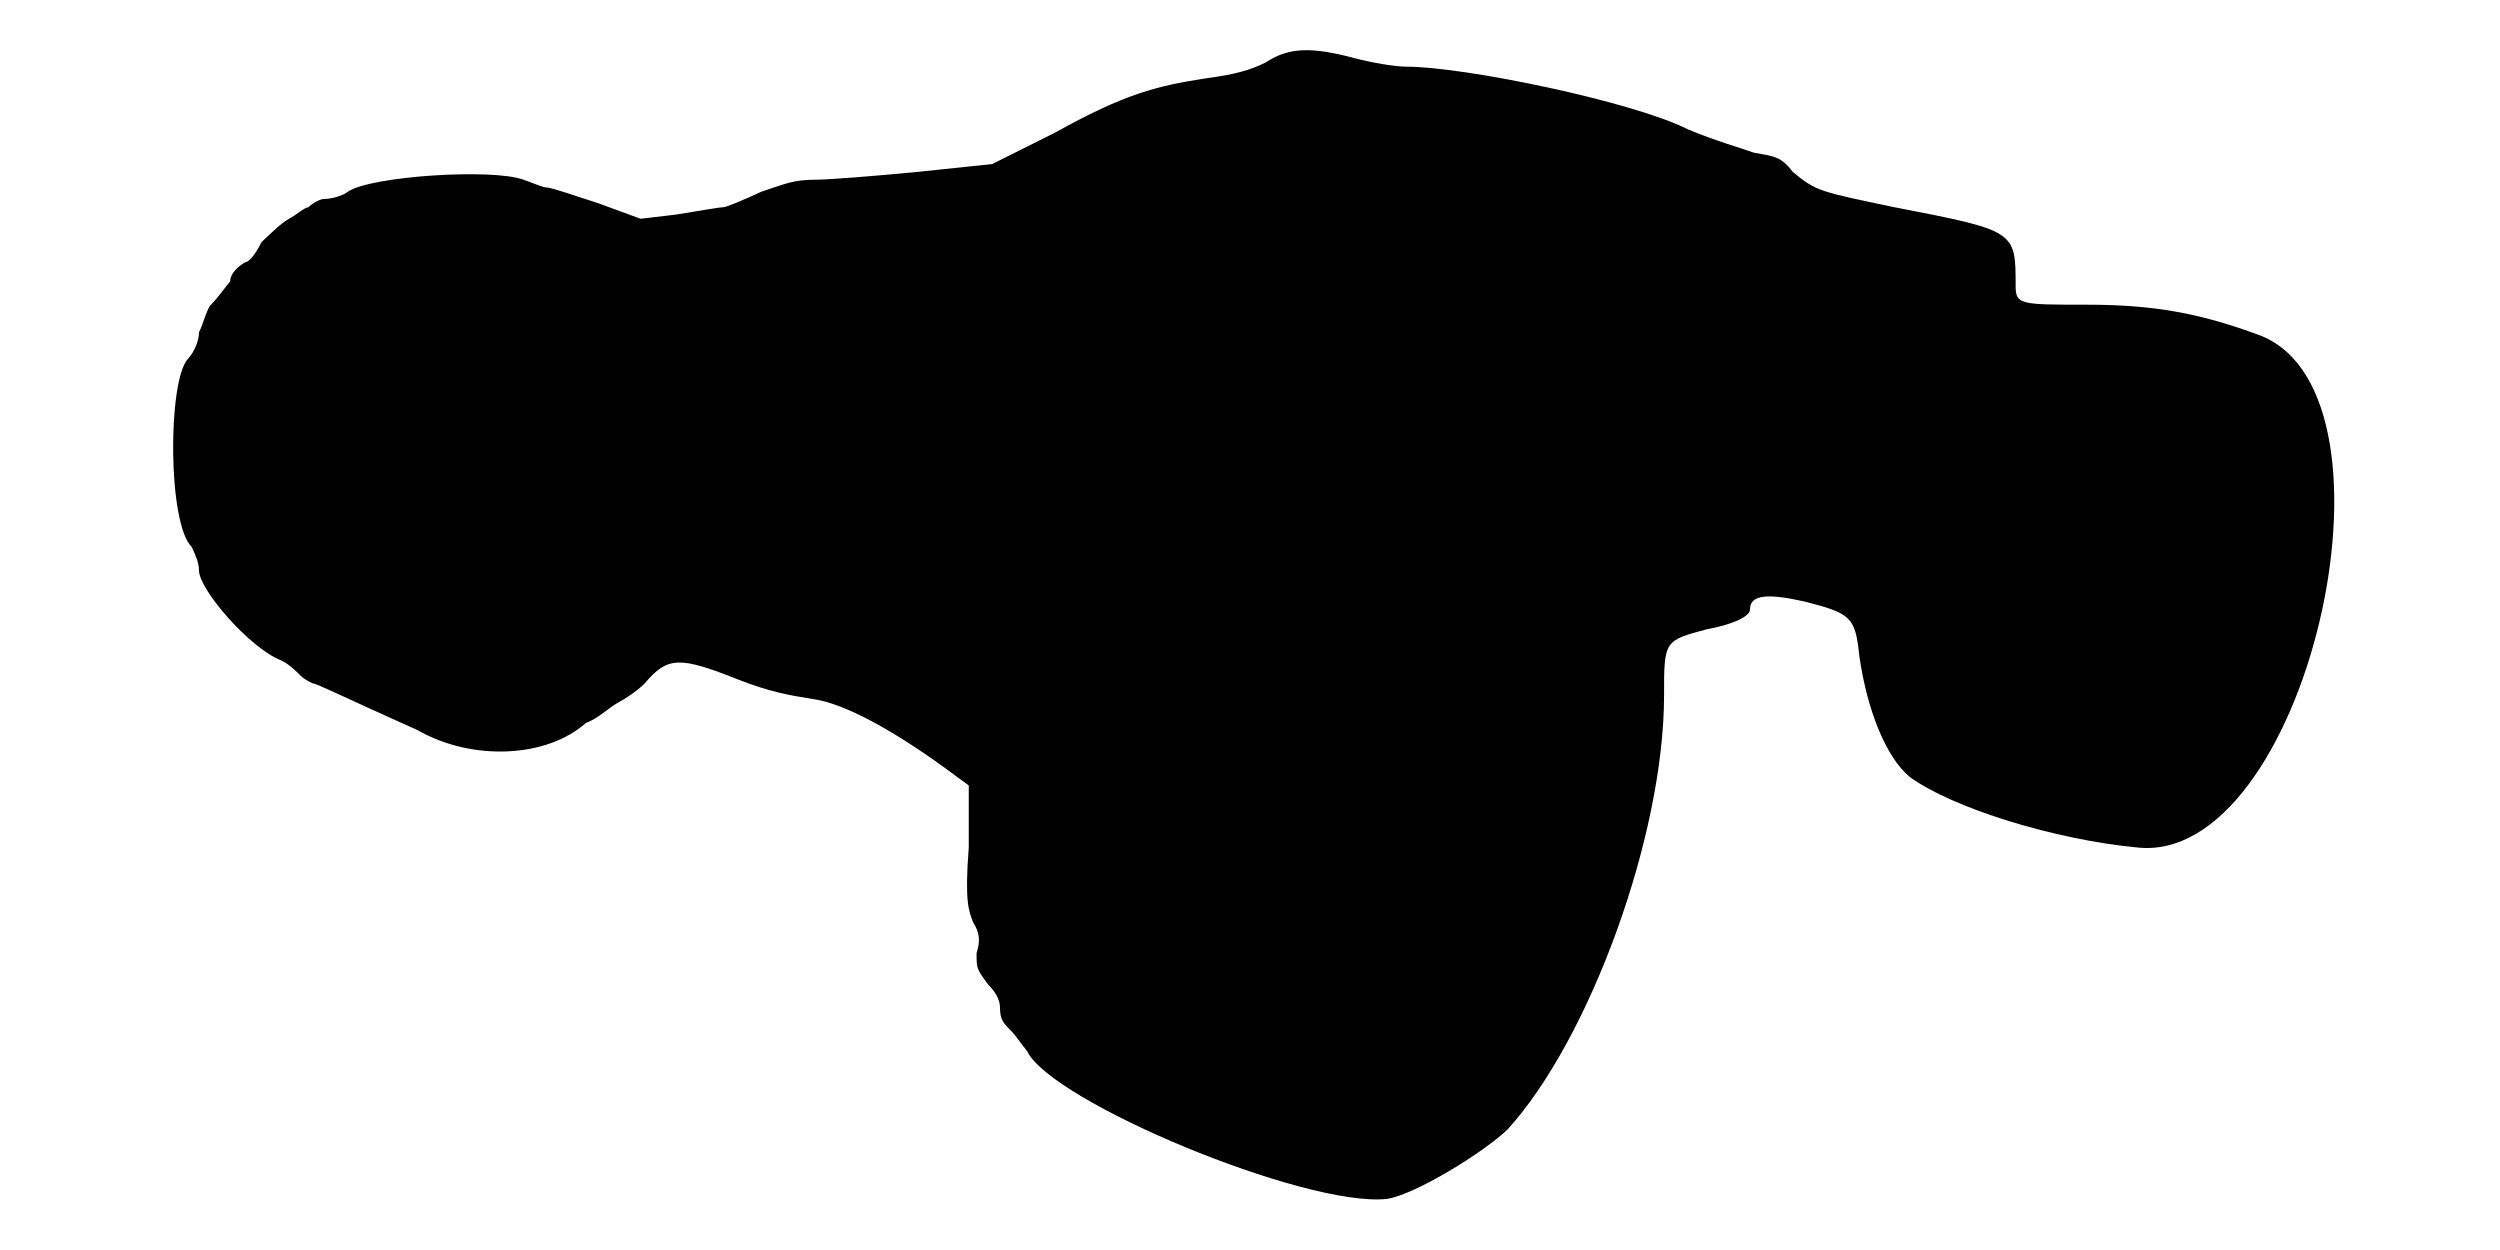
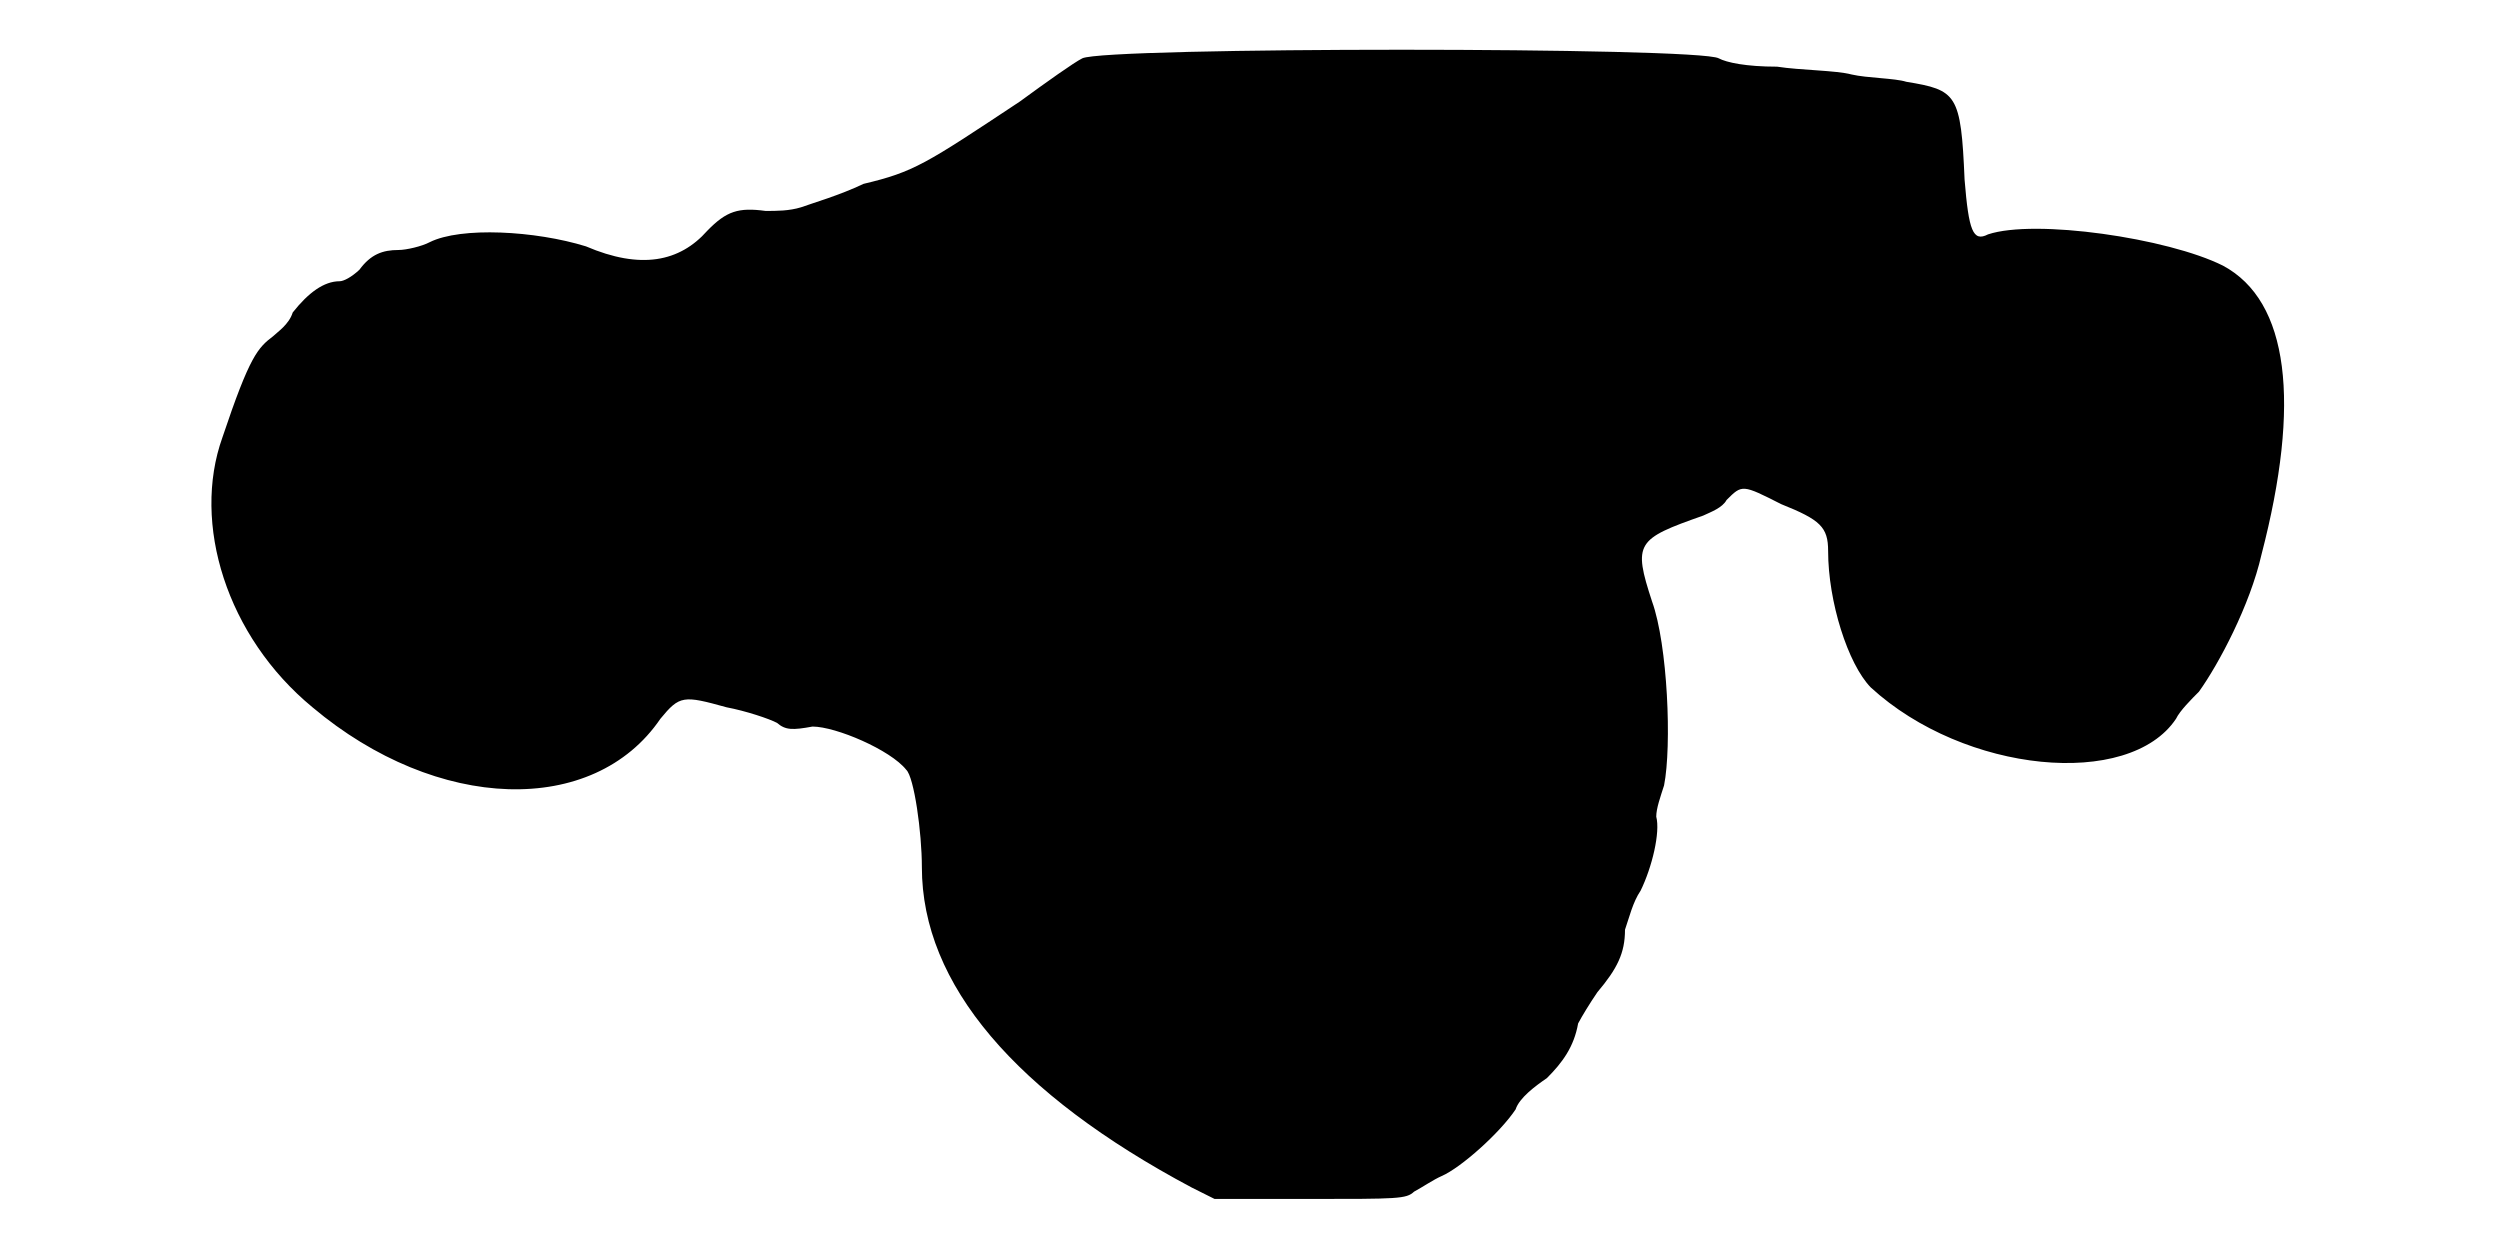
<svg xmlns="http://www.w3.org/2000/svg" viewBox="0 0 48 24">
-   <path d="M24.3 1.2c-.3.15-.6.23-1.12.3-.98.15-1.58.3-2.93 1.05l-1.2.6-1.43.15c-.82.08-1.72.15-1.94.15-.46 0-.6.08-1.06.23-.3.14-.67.3-.74.3-.08 0-.46.07-.9.14l-.68.08-.82-.3c-.46-.15-.9-.3-.98-.3-.08 0-.22-.07-.45-.15-.6-.22-2.93-.07-3.37.23-.08.07-.3.14-.46.14-.07 0-.22.08-.3.16-.07 0-.22.14-.37.22-.15.08-.37.3-.53.45-.07.15-.22.38-.3.38-.14.07-.3.22-.3.37-.07.08-.22.3-.37.45-.08.08-.15.38-.23.53 0 .22-.14.44-.22.52-.38.45-.38 3.15.08 3.6.07.15.14.3.14.45 0 .37.98 1.5 1.58 1.73.15.07.3.22.38.3.07.07.22.14.22.14.08 0 .52.23 2.02.9 1.05.6 2.48.53 3.23-.14.23-.08.45-.3.6-.38.15-.08.37-.22.53-.38.44-.52.67-.52 1.8-.07.59.23.97.3 1.42.37.6.08 1.58.6 2.78 1.5l.22.16 0 1.19c-.08 1.05 0 1.21.08 1.43.14.22.14.38.07.6 0 .3 0 .3.22.6.15.15.23.3.23.45 0 .23.07.3.22.45.08.08.23.3.3.38.46.97 5.33 3 6.9 2.84.53-.07 1.88-.9 2.33-1.34 1.57-1.73 3-5.63 3-8.33 0-1.05 0-1.05.83-1.27.44-.08.82-.23.82-.38 0-.3.38-.3 1.05-.15.9.23.97.3 1.05 1.05.15 1.05.52 1.95.97 2.32.83.6 2.78 1.2 4.35 1.35 3.23.38 5.33-8.62 2.4-9.82-1.2-.45-2.1-.6-3.37-.6-1.27 0-1.35 0-1.35-.37 0-1.05 0-1.05-2.32-1.5-1.43-.3-1.5-.3-1.96-.68-.22-.3-.37-.3-.75-.37-.22-.08-.75-.23-1.27-.45-1.05-.53-4.28-1.2-5.4-1.2-.22 0-.68-.08-.98-.16-.82-.22-1.27-.22-1.72.08z" />
+   <path d="M20.78 1.12c-.16.08-.68.45-1.2.83-1.81 1.2-2.03 1.35-3 1.58-.46.22-.98.37-1.2.45-.23.07-.46.07-.68.07-.52-.07-.75 0-1.12.38-.53.6-1.28.75-2.33.3-.97-.3-2.4-.38-3-.08-.15.08-.45.15-.6.15-.3 0-.53.08-.75.38-.15.14-.3.22-.38.22-.3 0-.6.22-.9.6-.07.23-.3.38-.37.45-.3.23-.45.37-.98 1.95-.59 1.65.08 3.82 1.73 5.18 2.4 2.02 5.4 2.1 6.68.22.37-.45.44-.45 1.27-.22.37.07.82.22.97.3.16.14.3.14.68.07.45 0 1.5.45 1.8.83.15.14.3 1.2.3 1.87 0 2.25 1.8 4.35 5.18 6.15l.44.22 1.8 0c1.73 0 1.88 0 2.03-.14.15-.08.37-.23.53-.3.37-.16 1.12-.83 1.42-1.28.07-.22.38-.45.6-.6.3-.3.52-.6.6-1.05.08-.15.22-.38.37-.6.38-.45.53-.75.53-1.2.08-.23.15-.53.3-.75.22-.45.38-1.12.3-1.42 0-.16.08-.38.15-.6.15-.76.07-2.7-.23-3.53-.37-1.13-.3-1.2.98-1.65.15-.07.37-.15.45-.3.3-.3.3-.3 1.05.08.75.3.9.44.9.9 0 .97.38 2.17.82 2.62 1.8 1.65 4.96 1.95 5.86.6.07-.15.3-.38.44-.52.38-.53.98-1.66 1.2-2.63.76-2.92.53-4.87-.74-5.55-1.06-.53-3.61-.9-4.51-.6-.29.15-.37-.07-.45-1.05-.07-1.65-.15-1.72-1.12-1.88-.22-.07-.75-.07-1.05-.14-.3-.08-.98-.08-1.43-.15-.6 0-.97-.08-1.12-.16-.38-.22-11.78-.22-12.22 0z" />
</svg>
